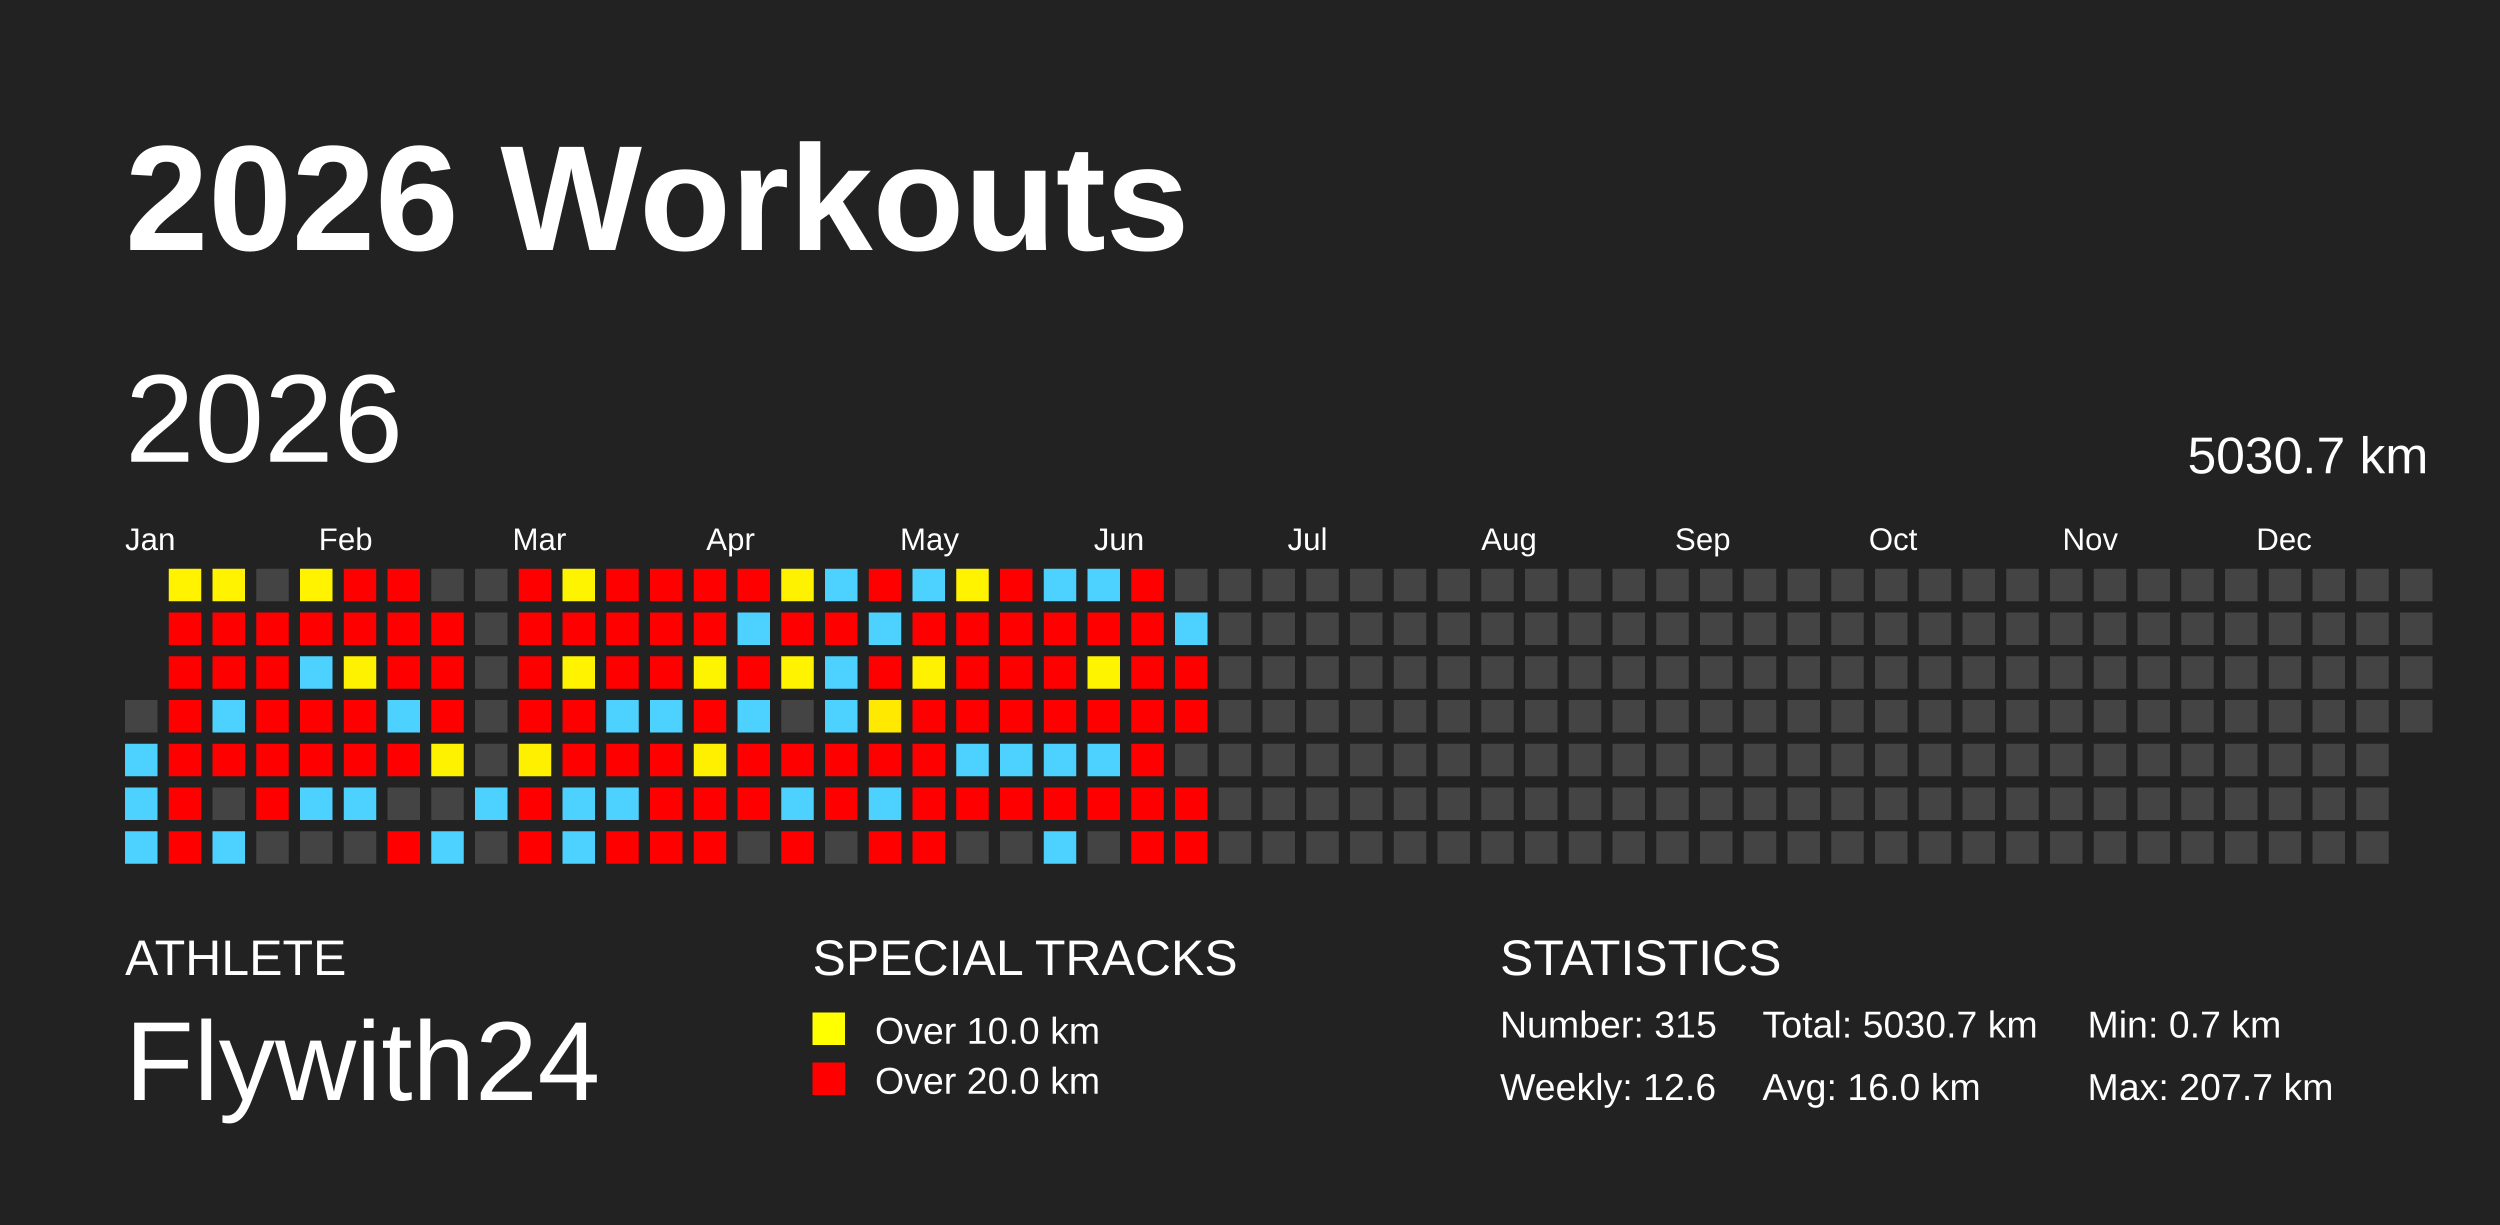
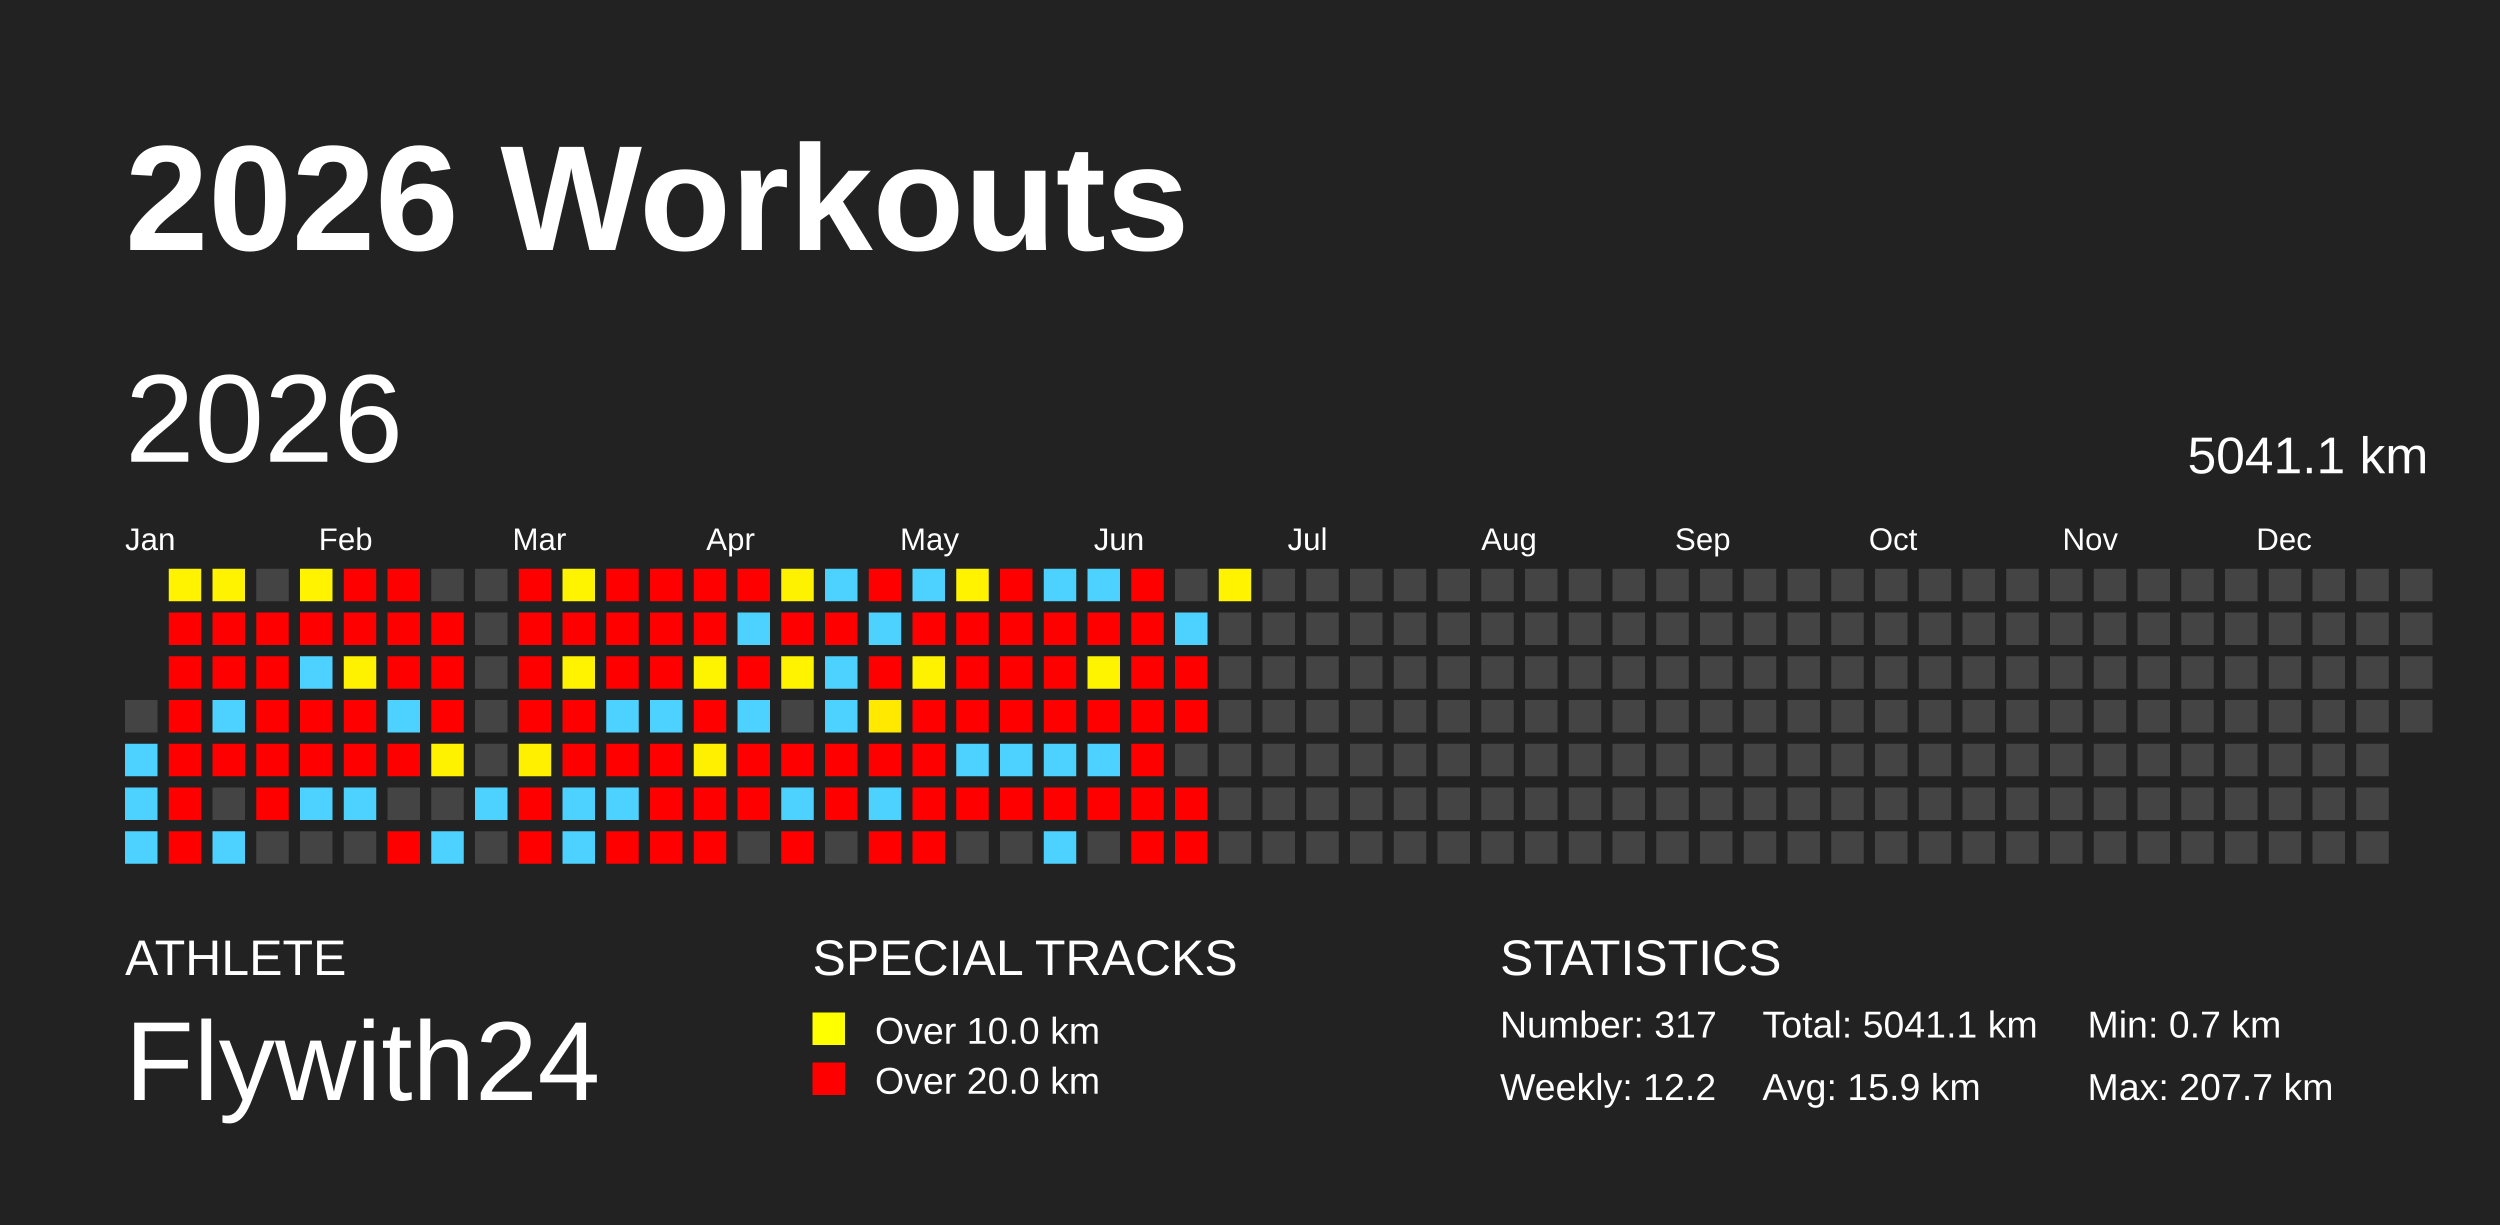
<svg xmlns="http://www.w3.org/2000/svg" baseProfile="full" height="98mm" version="1.1" viewBox="0,0,200,98" width="200mm">
  <defs />
  <rect fill="#222222" height="98" width="200" x="0" y="0" />
  <text fill="#FFFFFF" style="font-size:12px; font-family:Arial; font-weight:bold;" x="10" y="20">2026 Workouts</text>
  <text fill="#FFFFFF" style="font-size:4px; font-family:Arial" x="10" y="78">ATHLETE</text>
  <text fill="#FFFFFF" style="font-size:9px; font-family:Arial" x="10" y="88">Flywith24</text>
  <text fill="#FFFFFF" style="font-size:4px; font-family:Arial" x="65" y="78">SPECIAL TRACKS</text>
  <rect fill="yellow" height="2.6" width="2.6" x="65" y="81" />
  <text fill="#FFFFFF" style="font-size:3px; font-family:Arial" x="70" y="83.5">Over 10.0 km</text>
  <rect fill="red" height="2.6" width="2.6" x="65" y="85" />
  <text fill="#FFFFFF" style="font-size:3px; font-family:Arial" x="70" y="87.5">Over 20.0 km</text>
  <text fill="#FFFFFF" style="font-size:4px; font-family:Arial" x="120" y="78">STATISTICS</text>
-   <text fill="#FFFFFF" style="font-size:3px; font-family:Arial" x="120" y="83">Number: 315</text>
-   <text fill="#FFFFFF" style="font-size:3px; font-family:Arial" x="120" y="88">Weekly: 12.6</text>
-   <text fill="#FFFFFF" style="font-size:3px; font-family:Arial" x="141" y="83">Total: 5030.7 km</text>
-   <text fill="#FFFFFF" style="font-size:3px; font-family:Arial" x="141" y="88">Avg: 16.0 km</text>
+   <text fill="#FFFFFF" style="font-size:3px; font-family:Arial" x="120" y="83">Number: 317</text>
+   <text fill="#FFFFFF" style="font-size:3px; font-family:Arial" x="120" y="88">Weekly: 12.2</text>
+   <text fill="#FFFFFF" style="font-size:3px; font-family:Arial" x="141" y="83">Total: 5041.1 km</text>
+   <text fill="#FFFFFF" style="font-size:3px; font-family:Arial" x="141" y="88">Avg: 15.9 km</text>
  <text fill="#FFFFFF" style="font-size:3px; font-family:Arial" x="167" y="83">Min: 0.7 km</text>
  <text fill="#FFFFFF" style="font-size:3px; font-family:Arial" x="167" y="88">Max: 207.7 km</text>
  <text dominant-baseline="hanging" fill="#FFFFFF" style="font-size:10.0px; font-family:Arial;" x="10" y="30">2026</text>
-   <text dominant-baseline="hanging" fill="#FFFFFF" style="font-size:4.125px; font-family:Arial;" x="175" y="35">5030.7 km</text>
+   <text dominant-baseline="hanging" fill="#FFFFFF" style="font-size:4.125px; font-family:Arial;" x="175" y="35">5041.1 km</text>
  <text fill="#FFFFFF" style="font-size:2.5px; font-family:Arial" x="10.0" y="44">Jan</text>
  <text fill="#FFFFFF" style="font-size:2.5px; font-family:Arial" x="25.5" y="44">Feb</text>
  <text fill="#FFFFFF" style="font-size:2.5px; font-family:Arial" x="41.0" y="44">Mar</text>
  <text fill="#FFFFFF" style="font-size:2.5px; font-family:Arial" x="56.5" y="44">Apr</text>
  <text fill="#FFFFFF" style="font-size:2.5px; font-family:Arial" x="72.0" y="44">May</text>
  <text fill="#FFFFFF" style="font-size:2.5px; font-family:Arial" x="87.5" y="44">Jun</text>
  <text fill="#FFFFFF" style="font-size:2.5px; font-family:Arial" x="103.0" y="44">Jul</text>
  <text fill="#FFFFFF" style="font-size:2.5px; font-family:Arial" x="118.5" y="44">Aug</text>
  <text fill="#FFFFFF" style="font-size:2.5px; font-family:Arial" x="134.0" y="44">Sep</text>
  <text fill="#FFFFFF" style="font-size:2.5px; font-family:Arial" x="149.5" y="44">Oct</text>
  <text fill="#FFFFFF" style="font-size:2.5px; font-family:Arial" x="165.0" y="44">Nov</text>
  <text fill="#FFFFFF" style="font-size:2.5px; font-family:Arial" x="180.5" y="44">Dec</text>
  <rect fill="#444444" height="2.6" width="2.6" x="10.0" y="56.0" />
  <rect fill="#4dd2ff" height="2.6" width="2.6" x="10.0" y="59.5" />
  <rect fill="#4dd2ff" height="2.6" width="2.6" x="10.0" y="63.0" />
  <rect fill="#4dd2ff" height="2.6" width="2.6" x="10.0" y="66.5" />
  <rect fill="#fff300" height="2.6" width="2.6" x="13.5" y="45.5" />
  <rect fill="red" height="2.6" width="2.6" x="13.5" y="49.0" />
  <rect fill="red" height="2.6" width="2.6" x="13.5" y="52.5" />
  <rect fill="red" height="2.6" width="2.6" x="13.5" y="56.0" />
  <rect fill="red" height="2.6" width="2.6" x="13.5" y="59.5" />
  <rect fill="red" height="2.6" width="2.6" x="13.5" y="63.0" />
  <rect fill="red" height="2.6" width="2.6" x="13.5" y="66.5" />
  <rect fill="#fff300" height="2.6" width="2.6" x="17.0" y="45.5" />
  <rect fill="red" height="2.6" width="2.6" x="17.0" y="49.0" />
  <rect fill="red" height="2.6" width="2.6" x="17.0" y="52.5" />
  <rect fill="#4dd2ff" height="2.6" width="2.6" x="17.0" y="56.0" />
  <rect fill="red" height="2.6" width="2.6" x="17.0" y="59.5" />
  <rect fill="#444444" height="2.6" width="2.6" x="17.0" y="63.0" />
  <rect fill="#4dd2ff" height="2.6" width="2.6" x="17.0" y="66.5" />
  <rect fill="#444444" height="2.6" width="2.6" x="20.5" y="45.5" />
  <rect fill="red" height="2.6" width="2.6" x="20.5" y="49.0" />
  <rect fill="red" height="2.6" width="2.6" x="20.5" y="52.5" />
  <rect fill="red" height="2.6" width="2.6" x="20.5" y="56.0" />
  <rect fill="red" height="2.6" width="2.6" x="20.5" y="59.5" />
  <rect fill="red" height="2.6" width="2.6" x="20.5" y="63.0" />
  <rect fill="#444444" height="2.6" width="2.6" x="20.5" y="66.5" />
  <rect fill="#fff300" height="2.6" width="2.6" x="24.0" y="45.5" />
  <rect fill="red" height="2.6" width="2.6" x="24.0" y="49.0" />
  <rect fill="#4dd2ff" height="2.6" width="2.6" x="24.0" y="52.5" />
  <rect fill="red" height="2.6" width="2.6" x="24.0" y="56.0" />
  <rect fill="red" height="2.6" width="2.6" x="24.0" y="59.5" />
  <rect fill="#4dd2ff" height="2.6" width="2.6" x="24.0" y="63.0" />
  <rect fill="#444444" height="2.6" width="2.6" x="24.0" y="66.5" />
  <rect fill="red" height="2.6" width="2.6" x="27.5" y="45.5" />
  <rect fill="red" height="2.6" width="2.6" x="27.5" y="49.0" />
  <rect fill="#fff200" height="2.6" width="2.6" x="27.5" y="52.5" />
  <rect fill="red" height="2.6" width="2.6" x="27.5" y="56.0" />
  <rect fill="red" height="2.6" width="2.6" x="27.5" y="59.5" />
  <rect fill="#4dd2ff" height="2.6" width="2.6" x="27.5" y="63.0" />
  <rect fill="#444444" height="2.6" width="2.6" x="27.5" y="66.5" />
  <rect fill="red" height="2.6" width="2.6" x="31.0" y="45.5" />
  <rect fill="red" height="2.6" width="2.6" x="31.0" y="49.0" />
  <rect fill="red" height="2.6" width="2.6" x="31.0" y="52.5" />
  <rect fill="#4dd2ff" height="2.6" width="2.6" x="31.0" y="56.0" />
  <rect fill="red" height="2.6" width="2.6" x="31.0" y="59.5" />
  <rect fill="#444444" height="2.6" width="2.6" x="31.0" y="63.0" />
  <rect fill="red" height="2.6" width="2.6" x="31.0" y="66.5" />
  <rect fill="#444444" height="2.6" width="2.6" x="34.5" y="45.5" />
  <rect fill="red" height="2.6" width="2.6" x="34.5" y="49.0" />
  <rect fill="red" height="2.6" width="2.6" x="34.5" y="52.5" />
  <rect fill="red" height="2.6" width="2.6" x="34.5" y="56.0" />
  <rect fill="#fff200" height="2.6" width="2.6" x="34.5" y="59.5" />
  <rect fill="#444444" height="2.6" width="2.6" x="34.5" y="63.0" />
  <rect fill="#4dd2ff" height="2.6" width="2.6" x="34.5" y="66.5" />
  <rect fill="#444444" height="2.6" width="2.6" x="38.0" y="45.5" />
  <rect fill="#444444" height="2.6" width="2.6" x="38.0" y="49.0" />
  <rect fill="#444444" height="2.6" width="2.6" x="38.0" y="52.5" />
  <rect fill="#444444" height="2.6" width="2.6" x="38.0" y="56.0" />
  <rect fill="#444444" height="2.6" width="2.6" x="38.0" y="59.5" />
  <rect fill="#4dd2ff" height="2.6" width="2.6" x="38.0" y="63.0" />
  <rect fill="#444444" height="2.6" width="2.6" x="38.0" y="66.5" />
  <rect fill="red" height="2.6" width="2.6" x="41.5" y="45.5" />
  <rect fill="red" height="2.6" width="2.6" x="41.5" y="49.0" />
  <rect fill="red" height="2.6" width="2.6" x="41.5" y="52.5" />
  <rect fill="red" height="2.6" width="2.6" x="41.5" y="56.0" />
  <rect fill="#fff000" height="2.6" width="2.6" x="41.5" y="59.5" />
  <rect fill="red" height="2.6" width="2.6" x="41.5" y="63.0" />
  <rect fill="red" height="2.6" width="2.6" x="41.5" y="66.5" />
  <rect fill="#fff400" height="2.6" width="2.6" x="45.0" y="45.5" />
  <rect fill="red" height="2.6" width="2.6" x="45.0" y="49.0" />
  <rect fill="#fff300" height="2.6" width="2.6" x="45.0" y="52.5" />
  <rect fill="red" height="2.6" width="2.6" x="45.0" y="56.0" />
  <rect fill="red" height="2.6" width="2.6" x="45.0" y="59.5" />
  <rect fill="#4dd2ff" height="2.6" width="2.6" x="45.0" y="63.0" />
  <rect fill="#4dd2ff" height="2.6" width="2.6" x="45.0" y="66.5" />
  <rect fill="red" height="2.6" width="2.6" x="48.5" y="45.5" />
  <rect fill="red" height="2.6" width="2.6" x="48.5" y="49.0" />
  <rect fill="red" height="2.6" width="2.6" x="48.5" y="52.5" />
  <rect fill="#4dd2ff" height="2.6" width="2.6" x="48.5" y="56.0" />
  <rect fill="red" height="2.6" width="2.6" x="48.5" y="59.5" />
  <rect fill="#4dd2ff" height="2.6" width="2.6" x="48.5" y="63.0" />
  <rect fill="red" height="2.6" width="2.6" x="48.5" y="66.5" />
  <rect fill="red" height="2.6" width="2.6" x="52.0" y="45.5" />
  <rect fill="red" height="2.6" width="2.6" x="52.0" y="49.0" />
  <rect fill="red" height="2.6" width="2.6" x="52.0" y="52.5" />
  <rect fill="#4dd2ff" height="2.6" width="2.6" x="52.0" y="56.0" />
  <rect fill="red" height="2.6" width="2.6" x="52.0" y="59.5" />
  <rect fill="red" height="2.6" width="2.6" x="52.0" y="63.0" />
  <rect fill="red" height="2.6" width="2.6" x="52.0" y="66.5" />
  <rect fill="red" height="2.6" width="2.6" x="55.5" y="45.5" />
  <rect fill="red" height="2.6" width="2.6" x="55.5" y="49.0" />
  <rect fill="#fff400" height="2.6" width="2.6" x="55.5" y="52.5" />
  <rect fill="red" height="2.6" width="2.6" x="55.5" y="56.0" />
  <rect fill="#fff000" height="2.6" width="2.6" x="55.5" y="59.5" />
  <rect fill="red" height="2.6" width="2.6" x="55.5" y="63.0" />
  <rect fill="red" height="2.6" width="2.6" x="55.5" y="66.5" />
  <rect fill="red" height="2.6" width="2.6" x="59.0" y="45.5" />
  <rect fill="#4dd2ff" height="2.6" width="2.6" x="59.0" y="49.0" />
  <rect fill="red" height="2.6" width="2.6" x="59.0" y="52.5" />
  <rect fill="#4dd2ff" height="2.6" width="2.6" x="59.0" y="56.0" />
  <rect fill="red" height="2.6" width="2.6" x="59.0" y="59.5" />
  <rect fill="red" height="2.6" width="2.6" x="59.0" y="63.0" />
  <rect fill="#444444" height="2.6" width="2.6" x="59.0" y="66.5" />
  <rect fill="#fff200" height="2.6" width="2.6" x="62.5" y="45.5" />
  <rect fill="red" height="2.6" width="2.6" x="62.5" y="49.0" />
  <rect fill="#fff300" height="2.6" width="2.6" x="62.5" y="52.5" />
  <rect fill="#444444" height="2.6" width="2.6" x="62.5" y="56.0" />
  <rect fill="red" height="2.6" width="2.6" x="62.5" y="59.5" />
  <rect fill="#4dd2ff" height="2.6" width="2.6" x="62.5" y="63.0" />
  <rect fill="red" height="2.6" width="2.6" x="62.5" y="66.5" />
  <rect fill="#4dd2ff" height="2.6" width="2.6" x="66.0" y="45.5" />
  <rect fill="red" height="2.6" width="2.6" x="66.0" y="49.0" />
  <rect fill="#4dd2ff" height="2.6" width="2.6" x="66.0" y="52.5" />
  <rect fill="#4dd2ff" height="2.6" width="2.6" x="66.0" y="56.0" />
  <rect fill="red" height="2.6" width="2.6" x="66.0" y="59.5" />
  <rect fill="red" height="2.6" width="2.6" x="66.0" y="63.0" />
  <rect fill="#444444" height="2.6" width="2.6" x="66.0" y="66.5" />
  <rect fill="red" height="2.6" width="2.6" x="69.5" y="45.5" />
  <rect fill="#4dd2ff" height="2.6" width="2.6" x="69.5" y="49.0" />
  <rect fill="red" height="2.6" width="2.6" x="69.5" y="52.5" />
  <rect fill="#ffe900" height="2.6" width="2.6" x="69.5" y="56.0" />
  <rect fill="red" height="2.6" width="2.6" x="69.5" y="59.5" />
  <rect fill="#4dd2ff" height="2.6" width="2.6" x="69.5" y="63.0" />
  <rect fill="red" height="2.6" width="2.6" x="69.5" y="66.5" />
  <rect fill="#4dd2ff" height="2.6" width="2.6" x="73.0" y="45.5" />
  <rect fill="red" height="2.6" width="2.6" x="73.0" y="49.0" />
  <rect fill="#fff200" height="2.6" width="2.6" x="73.0" y="52.5" />
  <rect fill="red" height="2.6" width="2.6" x="73.0" y="56.0" />
  <rect fill="red" height="2.6" width="2.6" x="73.0" y="59.5" />
  <rect fill="red" height="2.6" width="2.6" x="73.0" y="63.0" />
  <rect fill="red" height="2.6" width="2.6" x="73.0" y="66.5" />
  <rect fill="#fff300" height="2.6" width="2.6" x="76.5" y="45.5" />
  <rect fill="red" height="2.6" width="2.6" x="76.5" y="49.0" />
  <rect fill="red" height="2.6" width="2.6" x="76.5" y="52.5" />
  <rect fill="red" height="2.6" width="2.6" x="76.5" y="56.0" />
  <rect fill="#4dd2ff" height="2.6" width="2.6" x="76.5" y="59.5" />
  <rect fill="red" height="2.6" width="2.6" x="76.5" y="63.0" />
  <rect fill="#444444" height="2.6" width="2.6" x="76.5" y="66.5" />
  <rect fill="red" height="2.6" width="2.6" x="80.0" y="45.5" />
  <rect fill="red" height="2.6" width="2.6" x="80.0" y="49.0" />
  <rect fill="red" height="2.6" width="2.6" x="80.0" y="52.5" />
  <rect fill="red" height="2.6" width="2.6" x="80.0" y="56.0" />
  <rect fill="#4dd2ff" height="2.6" width="2.6" x="80.0" y="59.5" />
  <rect fill="red" height="2.6" width="2.6" x="80.0" y="63.0" />
  <rect fill="#444444" height="2.6" width="2.6" x="80.0" y="66.5" />
  <rect fill="#4dd2ff" height="2.6" width="2.6" x="83.5" y="45.5" />
  <rect fill="red" height="2.6" width="2.6" x="83.5" y="49.0" />
  <rect fill="red" height="2.6" width="2.6" x="83.5" y="52.5" />
  <rect fill="red" height="2.6" width="2.6" x="83.5" y="56.0" />
  <rect fill="#4dd2ff" height="2.6" width="2.6" x="83.5" y="59.5" />
  <rect fill="red" height="2.6" width="2.6" x="83.5" y="63.0" />
  <rect fill="#4dd2ff" height="2.6" width="2.6" x="83.5" y="66.5" />
  <rect fill="#4dd2ff" height="2.6" width="2.6" x="87.0" y="45.5" />
  <rect fill="red" height="2.6" width="2.6" x="87.0" y="49.0" />
  <rect fill="#fff400" height="2.6" width="2.6" x="87.0" y="52.5" />
  <rect fill="red" height="2.6" width="2.6" x="87.0" y="56.0" />
  <rect fill="#4dd2ff" height="2.6" width="2.6" x="87.0" y="59.5" />
  <rect fill="red" height="2.6" width="2.6" x="87.0" y="63.0" />
  <rect fill="#444444" height="2.6" width="2.6" x="87.0" y="66.5" />
  <rect fill="red" height="2.6" width="2.6" x="90.5" y="45.5" />
  <rect fill="red" height="2.6" width="2.6" x="90.5" y="49.0" />
  <rect fill="red" height="2.6" width="2.6" x="90.5" y="52.5" />
  <rect fill="red" height="2.6" width="2.6" x="90.5" y="56.0" />
  <rect fill="red" height="2.6" width="2.6" x="90.5" y="59.5" />
  <rect fill="red" height="2.6" width="2.6" x="90.5" y="63.0" />
  <rect fill="red" height="2.6" width="2.6" x="90.5" y="66.5" />
  <rect fill="#444444" height="2.6" width="2.6" x="94.0" y="45.5" />
  <rect fill="#4dd2ff" height="2.6" width="2.6" x="94.0" y="49.0" />
  <rect fill="red" height="2.6" width="2.6" x="94.0" y="52.5" />
  <rect fill="red" height="2.6" width="2.6" x="94.0" y="56.0" />
  <rect fill="#444444" height="2.6" width="2.6" x="94.0" y="59.5" />
  <rect fill="red" height="2.6" width="2.6" x="94.0" y="63.0" />
  <rect fill="red" height="2.6" width="2.6" x="94.0" y="66.5" />
-   <rect fill="#444444" height="2.6" width="2.6" x="97.5" y="45.5" />
+   <rect fill="#fff300" height="2.6" width="2.6" x="97.5" y="45.5" />
  <rect fill="#444444" height="2.6" width="2.6" x="97.5" y="49.0" />
  <rect fill="#444444" height="2.6" width="2.6" x="97.5" y="52.5" />
  <rect fill="#444444" height="2.6" width="2.6" x="97.5" y="56.0" />
  <rect fill="#444444" height="2.6" width="2.6" x="97.5" y="59.5" />
  <rect fill="#444444" height="2.6" width="2.6" x="97.5" y="63.0" />
  <rect fill="#444444" height="2.6" width="2.6" x="97.5" y="66.5" />
  <rect fill="#444444" height="2.6" width="2.6" x="101.0" y="45.5" />
  <rect fill="#444444" height="2.6" width="2.6" x="101.0" y="49.0" />
  <rect fill="#444444" height="2.6" width="2.6" x="101.0" y="52.5" />
  <rect fill="#444444" height="2.6" width="2.6" x="101.0" y="56.0" />
  <rect fill="#444444" height="2.6" width="2.6" x="101.0" y="59.5" />
  <rect fill="#444444" height="2.6" width="2.6" x="101.0" y="63.0" />
  <rect fill="#444444" height="2.6" width="2.6" x="101.0" y="66.5" />
  <rect fill="#444444" height="2.6" width="2.6" x="104.5" y="45.5" />
  <rect fill="#444444" height="2.6" width="2.6" x="104.5" y="49.0" />
  <rect fill="#444444" height="2.6" width="2.6" x="104.5" y="52.5" />
  <rect fill="#444444" height="2.6" width="2.6" x="104.5" y="56.0" />
  <rect fill="#444444" height="2.6" width="2.6" x="104.5" y="59.5" />
  <rect fill="#444444" height="2.6" width="2.6" x="104.5" y="63.0" />
  <rect fill="#444444" height="2.6" width="2.6" x="104.5" y="66.5" />
  <rect fill="#444444" height="2.6" width="2.6" x="108.0" y="45.5" />
  <rect fill="#444444" height="2.6" width="2.6" x="108.0" y="49.0" />
  <rect fill="#444444" height="2.6" width="2.6" x="108.0" y="52.5" />
  <rect fill="#444444" height="2.6" width="2.6" x="108.0" y="56.0" />
  <rect fill="#444444" height="2.6" width="2.6" x="108.0" y="59.5" />
  <rect fill="#444444" height="2.6" width="2.6" x="108.0" y="63.0" />
  <rect fill="#444444" height="2.6" width="2.6" x="108.0" y="66.5" />
  <rect fill="#444444" height="2.6" width="2.6" x="111.5" y="45.5" />
  <rect fill="#444444" height="2.6" width="2.6" x="111.5" y="49.0" />
  <rect fill="#444444" height="2.6" width="2.6" x="111.5" y="52.5" />
  <rect fill="#444444" height="2.6" width="2.6" x="111.5" y="56.0" />
  <rect fill="#444444" height="2.6" width="2.6" x="111.5" y="59.5" />
  <rect fill="#444444" height="2.6" width="2.6" x="111.5" y="63.0" />
  <rect fill="#444444" height="2.6" width="2.6" x="111.5" y="66.5" />
  <rect fill="#444444" height="2.6" width="2.6" x="115.0" y="45.5" />
  <rect fill="#444444" height="2.6" width="2.6" x="115.0" y="49.0" />
  <rect fill="#444444" height="2.6" width="2.6" x="115.0" y="52.5" />
  <rect fill="#444444" height="2.6" width="2.6" x="115.0" y="56.0" />
  <rect fill="#444444" height="2.6" width="2.6" x="115.0" y="59.5" />
  <rect fill="#444444" height="2.6" width="2.6" x="115.0" y="63.0" />
  <rect fill="#444444" height="2.6" width="2.6" x="115.0" y="66.5" />
  <rect fill="#444444" height="2.6" width="2.6" x="118.5" y="45.5" />
  <rect fill="#444444" height="2.6" width="2.6" x="118.5" y="49.0" />
  <rect fill="#444444" height="2.6" width="2.6" x="118.5" y="52.5" />
  <rect fill="#444444" height="2.6" width="2.6" x="118.5" y="56.0" />
  <rect fill="#444444" height="2.6" width="2.6" x="118.5" y="59.5" />
  <rect fill="#444444" height="2.6" width="2.6" x="118.5" y="63.0" />
  <rect fill="#444444" height="2.6" width="2.6" x="118.5" y="66.5" />
  <rect fill="#444444" height="2.6" width="2.6" x="122.0" y="45.5" />
  <rect fill="#444444" height="2.6" width="2.6" x="122.0" y="49.0" />
  <rect fill="#444444" height="2.6" width="2.6" x="122.0" y="52.5" />
  <rect fill="#444444" height="2.6" width="2.6" x="122.0" y="56.0" />
  <rect fill="#444444" height="2.6" width="2.6" x="122.0" y="59.5" />
  <rect fill="#444444" height="2.6" width="2.6" x="122.0" y="63.0" />
  <rect fill="#444444" height="2.6" width="2.6" x="122.0" y="66.5" />
  <rect fill="#444444" height="2.6" width="2.6" x="125.5" y="45.5" />
  <rect fill="#444444" height="2.6" width="2.6" x="125.5" y="49.0" />
  <rect fill="#444444" height="2.6" width="2.6" x="125.5" y="52.5" />
  <rect fill="#444444" height="2.6" width="2.6" x="125.5" y="56.0" />
  <rect fill="#444444" height="2.6" width="2.6" x="125.5" y="59.5" />
  <rect fill="#444444" height="2.6" width="2.6" x="125.5" y="63.0" />
  <rect fill="#444444" height="2.6" width="2.6" x="125.5" y="66.5" />
  <rect fill="#444444" height="2.6" width="2.6" x="129.0" y="45.5" />
  <rect fill="#444444" height="2.6" width="2.6" x="129.0" y="49.0" />
  <rect fill="#444444" height="2.6" width="2.6" x="129.0" y="52.5" />
  <rect fill="#444444" height="2.6" width="2.6" x="129.0" y="56.0" />
  <rect fill="#444444" height="2.6" width="2.6" x="129.0" y="59.5" />
  <rect fill="#444444" height="2.6" width="2.6" x="129.0" y="63.0" />
  <rect fill="#444444" height="2.6" width="2.6" x="129.0" y="66.5" />
  <rect fill="#444444" height="2.6" width="2.6" x="132.5" y="45.5" />
  <rect fill="#444444" height="2.6" width="2.6" x="132.5" y="49.0" />
  <rect fill="#444444" height="2.6" width="2.6" x="132.5" y="52.5" />
  <rect fill="#444444" height="2.6" width="2.6" x="132.5" y="56.0" />
  <rect fill="#444444" height="2.6" width="2.6" x="132.5" y="59.5" />
  <rect fill="#444444" height="2.6" width="2.6" x="132.5" y="63.0" />
  <rect fill="#444444" height="2.6" width="2.6" x="132.5" y="66.5" />
  <rect fill="#444444" height="2.6" width="2.6" x="136.0" y="45.5" />
  <rect fill="#444444" height="2.6" width="2.6" x="136.0" y="49.0" />
  <rect fill="#444444" height="2.6" width="2.6" x="136.0" y="52.5" />
  <rect fill="#444444" height="2.6" width="2.6" x="136.0" y="56.0" />
  <rect fill="#444444" height="2.6" width="2.6" x="136.0" y="59.5" />
  <rect fill="#444444" height="2.6" width="2.6" x="136.0" y="63.0" />
  <rect fill="#444444" height="2.6" width="2.6" x="136.0" y="66.5" />
  <rect fill="#444444" height="2.6" width="2.6" x="139.5" y="45.5" />
  <rect fill="#444444" height="2.6" width="2.6" x="139.5" y="49.0" />
  <rect fill="#444444" height="2.6" width="2.6" x="139.5" y="52.5" />
  <rect fill="#444444" height="2.6" width="2.6" x="139.5" y="56.0" />
  <rect fill="#444444" height="2.6" width="2.6" x="139.5" y="59.5" />
  <rect fill="#444444" height="2.6" width="2.6" x="139.5" y="63.0" />
  <rect fill="#444444" height="2.6" width="2.6" x="139.5" y="66.5" />
  <rect fill="#444444" height="2.6" width="2.6" x="143.0" y="45.5" />
  <rect fill="#444444" height="2.6" width="2.6" x="143.0" y="49.0" />
  <rect fill="#444444" height="2.6" width="2.6" x="143.0" y="52.5" />
  <rect fill="#444444" height="2.6" width="2.6" x="143.0" y="56.0" />
  <rect fill="#444444" height="2.6" width="2.6" x="143.0" y="59.5" />
  <rect fill="#444444" height="2.6" width="2.6" x="143.0" y="63.0" />
  <rect fill="#444444" height="2.6" width="2.6" x="143.0" y="66.5" />
  <rect fill="#444444" height="2.6" width="2.6" x="146.5" y="45.5" />
  <rect fill="#444444" height="2.6" width="2.6" x="146.5" y="49.0" />
  <rect fill="#444444" height="2.6" width="2.6" x="146.5" y="52.5" />
  <rect fill="#444444" height="2.6" width="2.6" x="146.5" y="56.0" />
  <rect fill="#444444" height="2.6" width="2.6" x="146.5" y="59.5" />
  <rect fill="#444444" height="2.6" width="2.6" x="146.5" y="63.0" />
  <rect fill="#444444" height="2.6" width="2.6" x="146.5" y="66.5" />
  <rect fill="#444444" height="2.6" width="2.6" x="150.0" y="45.5" />
  <rect fill="#444444" height="2.6" width="2.6" x="150.0" y="49.0" />
  <rect fill="#444444" height="2.6" width="2.6" x="150.0" y="52.5" />
  <rect fill="#444444" height="2.6" width="2.6" x="150.0" y="56.0" />
  <rect fill="#444444" height="2.6" width="2.6" x="150.0" y="59.5" />
  <rect fill="#444444" height="2.6" width="2.6" x="150.0" y="63.0" />
  <rect fill="#444444" height="2.6" width="2.6" x="150.0" y="66.5" />
  <rect fill="#444444" height="2.6" width="2.6" x="153.5" y="45.5" />
  <rect fill="#444444" height="2.6" width="2.6" x="153.5" y="49.0" />
  <rect fill="#444444" height="2.6" width="2.6" x="153.5" y="52.5" />
  <rect fill="#444444" height="2.6" width="2.6" x="153.5" y="56.0" />
  <rect fill="#444444" height="2.6" width="2.6" x="153.5" y="59.5" />
  <rect fill="#444444" height="2.6" width="2.6" x="153.5" y="63.0" />
  <rect fill="#444444" height="2.6" width="2.6" x="153.5" y="66.5" />
  <rect fill="#444444" height="2.6" width="2.6" x="157.0" y="45.5" />
  <rect fill="#444444" height="2.6" width="2.6" x="157.0" y="49.0" />
  <rect fill="#444444" height="2.6" width="2.6" x="157.0" y="52.5" />
  <rect fill="#444444" height="2.6" width="2.6" x="157.0" y="56.0" />
  <rect fill="#444444" height="2.6" width="2.6" x="157.0" y="59.5" />
  <rect fill="#444444" height="2.6" width="2.6" x="157.0" y="63.0" />
  <rect fill="#444444" height="2.6" width="2.6" x="157.0" y="66.5" />
  <rect fill="#444444" height="2.6" width="2.6" x="160.5" y="45.5" />
  <rect fill="#444444" height="2.6" width="2.6" x="160.5" y="49.0" />
  <rect fill="#444444" height="2.6" width="2.6" x="160.5" y="52.5" />
  <rect fill="#444444" height="2.6" width="2.6" x="160.5" y="56.0" />
  <rect fill="#444444" height="2.6" width="2.6" x="160.5" y="59.5" />
  <rect fill="#444444" height="2.6" width="2.6" x="160.5" y="63.0" />
  <rect fill="#444444" height="2.6" width="2.6" x="160.5" y="66.5" />
  <rect fill="#444444" height="2.6" width="2.6" x="164.0" y="45.5" />
  <rect fill="#444444" height="2.6" width="2.6" x="164.0" y="49.0" />
  <rect fill="#444444" height="2.6" width="2.6" x="164.0" y="52.5" />
  <rect fill="#444444" height="2.6" width="2.6" x="164.0" y="56.0" />
  <rect fill="#444444" height="2.6" width="2.6" x="164.0" y="59.5" />
  <rect fill="#444444" height="2.6" width="2.6" x="164.0" y="63.0" />
  <rect fill="#444444" height="2.6" width="2.6" x="164.0" y="66.5" />
  <rect fill="#444444" height="2.6" width="2.6" x="167.5" y="45.5" />
  <rect fill="#444444" height="2.6" width="2.6" x="167.5" y="49.0" />
  <rect fill="#444444" height="2.6" width="2.6" x="167.5" y="52.5" />
  <rect fill="#444444" height="2.6" width="2.6" x="167.5" y="56.0" />
  <rect fill="#444444" height="2.6" width="2.6" x="167.5" y="59.5" />
  <rect fill="#444444" height="2.6" width="2.6" x="167.5" y="63.0" />
  <rect fill="#444444" height="2.6" width="2.6" x="167.5" y="66.5" />
  <rect fill="#444444" height="2.6" width="2.6" x="171.0" y="45.5" />
  <rect fill="#444444" height="2.6" width="2.6" x="171.0" y="49.0" />
  <rect fill="#444444" height="2.6" width="2.6" x="171.0" y="52.5" />
  <rect fill="#444444" height="2.6" width="2.6" x="171.0" y="56.0" />
  <rect fill="#444444" height="2.6" width="2.6" x="171.0" y="59.5" />
  <rect fill="#444444" height="2.6" width="2.6" x="171.0" y="63.0" />
  <rect fill="#444444" height="2.6" width="2.6" x="171.0" y="66.5" />
  <rect fill="#444444" height="2.6" width="2.6" x="174.5" y="45.5" />
  <rect fill="#444444" height="2.6" width="2.6" x="174.5" y="49.0" />
  <rect fill="#444444" height="2.6" width="2.6" x="174.5" y="52.5" />
  <rect fill="#444444" height="2.6" width="2.6" x="174.5" y="56.0" />
  <rect fill="#444444" height="2.6" width="2.6" x="174.5" y="59.5" />
  <rect fill="#444444" height="2.6" width="2.6" x="174.5" y="63.0" />
  <rect fill="#444444" height="2.6" width="2.6" x="174.5" y="66.5" />
  <rect fill="#444444" height="2.6" width="2.6" x="178.0" y="45.5" />
  <rect fill="#444444" height="2.6" width="2.6" x="178.0" y="49.0" />
  <rect fill="#444444" height="2.6" width="2.6" x="178.0" y="52.5" />
  <rect fill="#444444" height="2.6" width="2.6" x="178.0" y="56.0" />
  <rect fill="#444444" height="2.6" width="2.6" x="178.0" y="59.5" />
  <rect fill="#444444" height="2.6" width="2.6" x="178.0" y="63.0" />
  <rect fill="#444444" height="2.6" width="2.6" x="178.0" y="66.5" />
  <rect fill="#444444" height="2.6" width="2.6" x="181.5" y="45.5" />
  <rect fill="#444444" height="2.6" width="2.6" x="181.5" y="49.0" />
  <rect fill="#444444" height="2.6" width="2.6" x="181.5" y="52.5" />
  <rect fill="#444444" height="2.6" width="2.6" x="181.5" y="56.0" />
  <rect fill="#444444" height="2.6" width="2.6" x="181.5" y="59.5" />
  <rect fill="#444444" height="2.6" width="2.6" x="181.5" y="63.0" />
  <rect fill="#444444" height="2.6" width="2.6" x="181.5" y="66.5" />
  <rect fill="#444444" height="2.6" width="2.6" x="185.0" y="45.5" />
  <rect fill="#444444" height="2.6" width="2.6" x="185.0" y="49.0" />
  <rect fill="#444444" height="2.6" width="2.6" x="185.0" y="52.5" />
  <rect fill="#444444" height="2.6" width="2.6" x="185.0" y="56.0" />
  <rect fill="#444444" height="2.6" width="2.6" x="185.0" y="59.5" />
  <rect fill="#444444" height="2.6" width="2.6" x="185.0" y="63.0" />
  <rect fill="#444444" height="2.6" width="2.6" x="185.0" y="66.5" />
  <rect fill="#444444" height="2.6" width="2.6" x="188.5" y="45.5" />
  <rect fill="#444444" height="2.6" width="2.6" x="188.5" y="49.0" />
  <rect fill="#444444" height="2.6" width="2.6" x="188.5" y="52.5" />
  <rect fill="#444444" height="2.6" width="2.6" x="188.5" y="56.0" />
  <rect fill="#444444" height="2.6" width="2.6" x="188.5" y="59.5" />
  <rect fill="#444444" height="2.6" width="2.6" x="188.5" y="63.0" />
  <rect fill="#444444" height="2.6" width="2.6" x="188.5" y="66.5" />
  <rect fill="#444444" height="2.6" width="2.6" x="192.0" y="45.5" />
  <rect fill="#444444" height="2.6" width="2.6" x="192.0" y="49.0" />
  <rect fill="#444444" height="2.6" width="2.6" x="192.0" y="52.5" />
  <rect fill="#444444" height="2.6" width="2.6" x="192.0" y="56.0" />
</svg>
